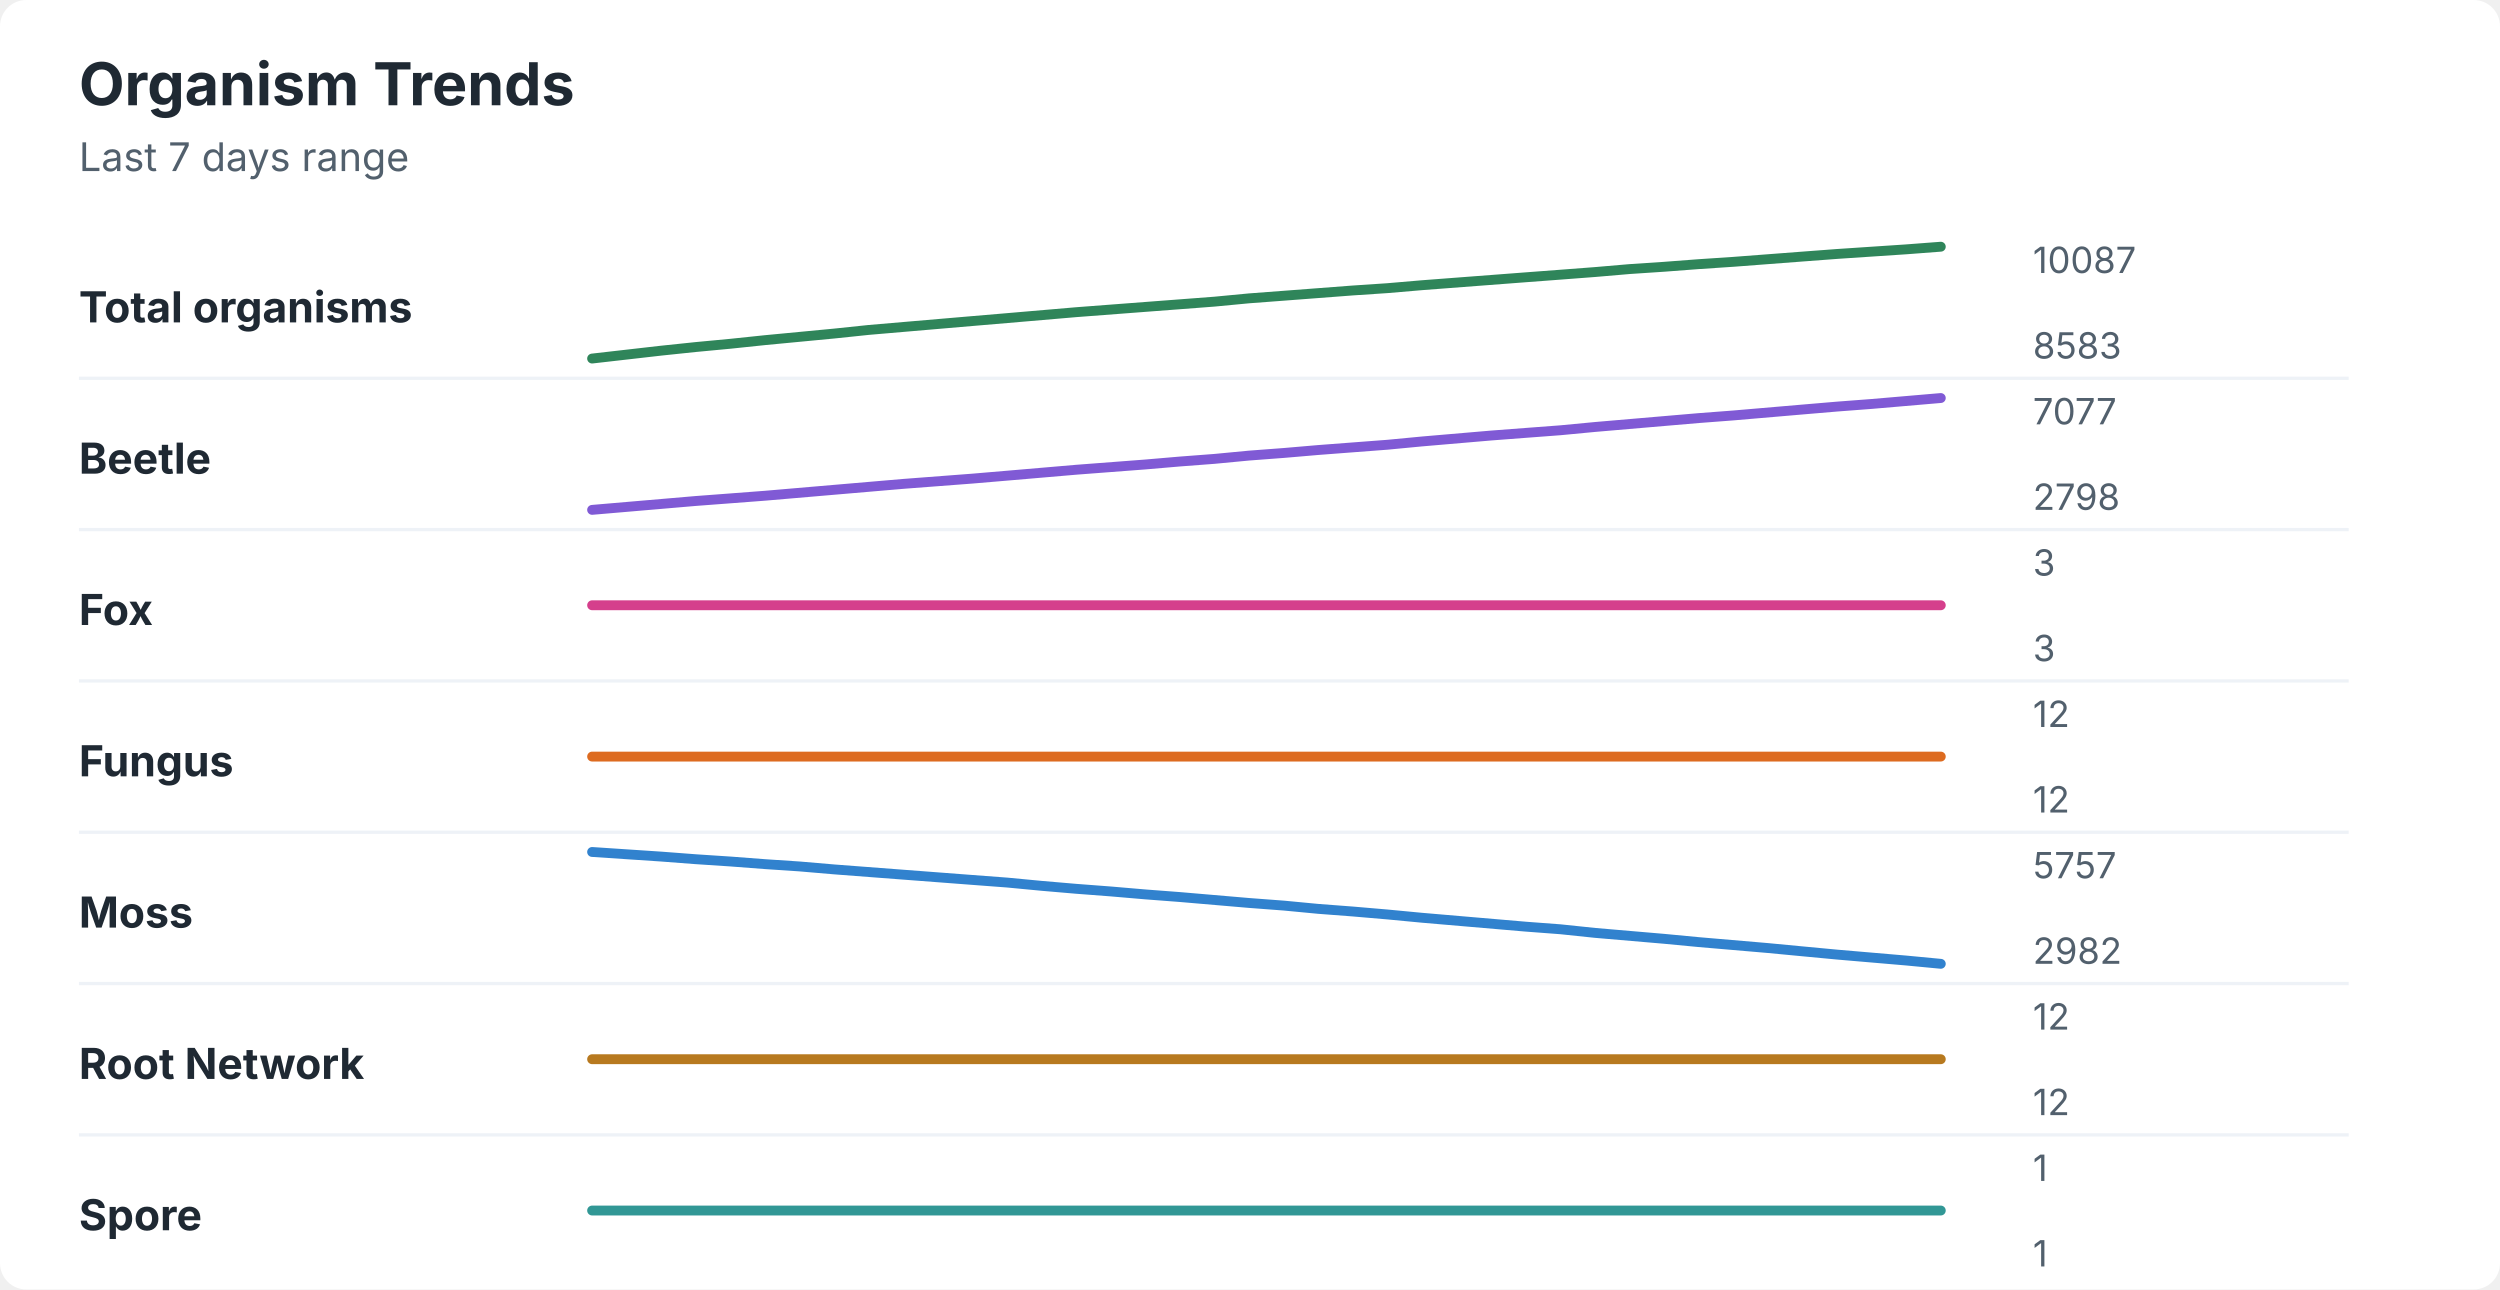
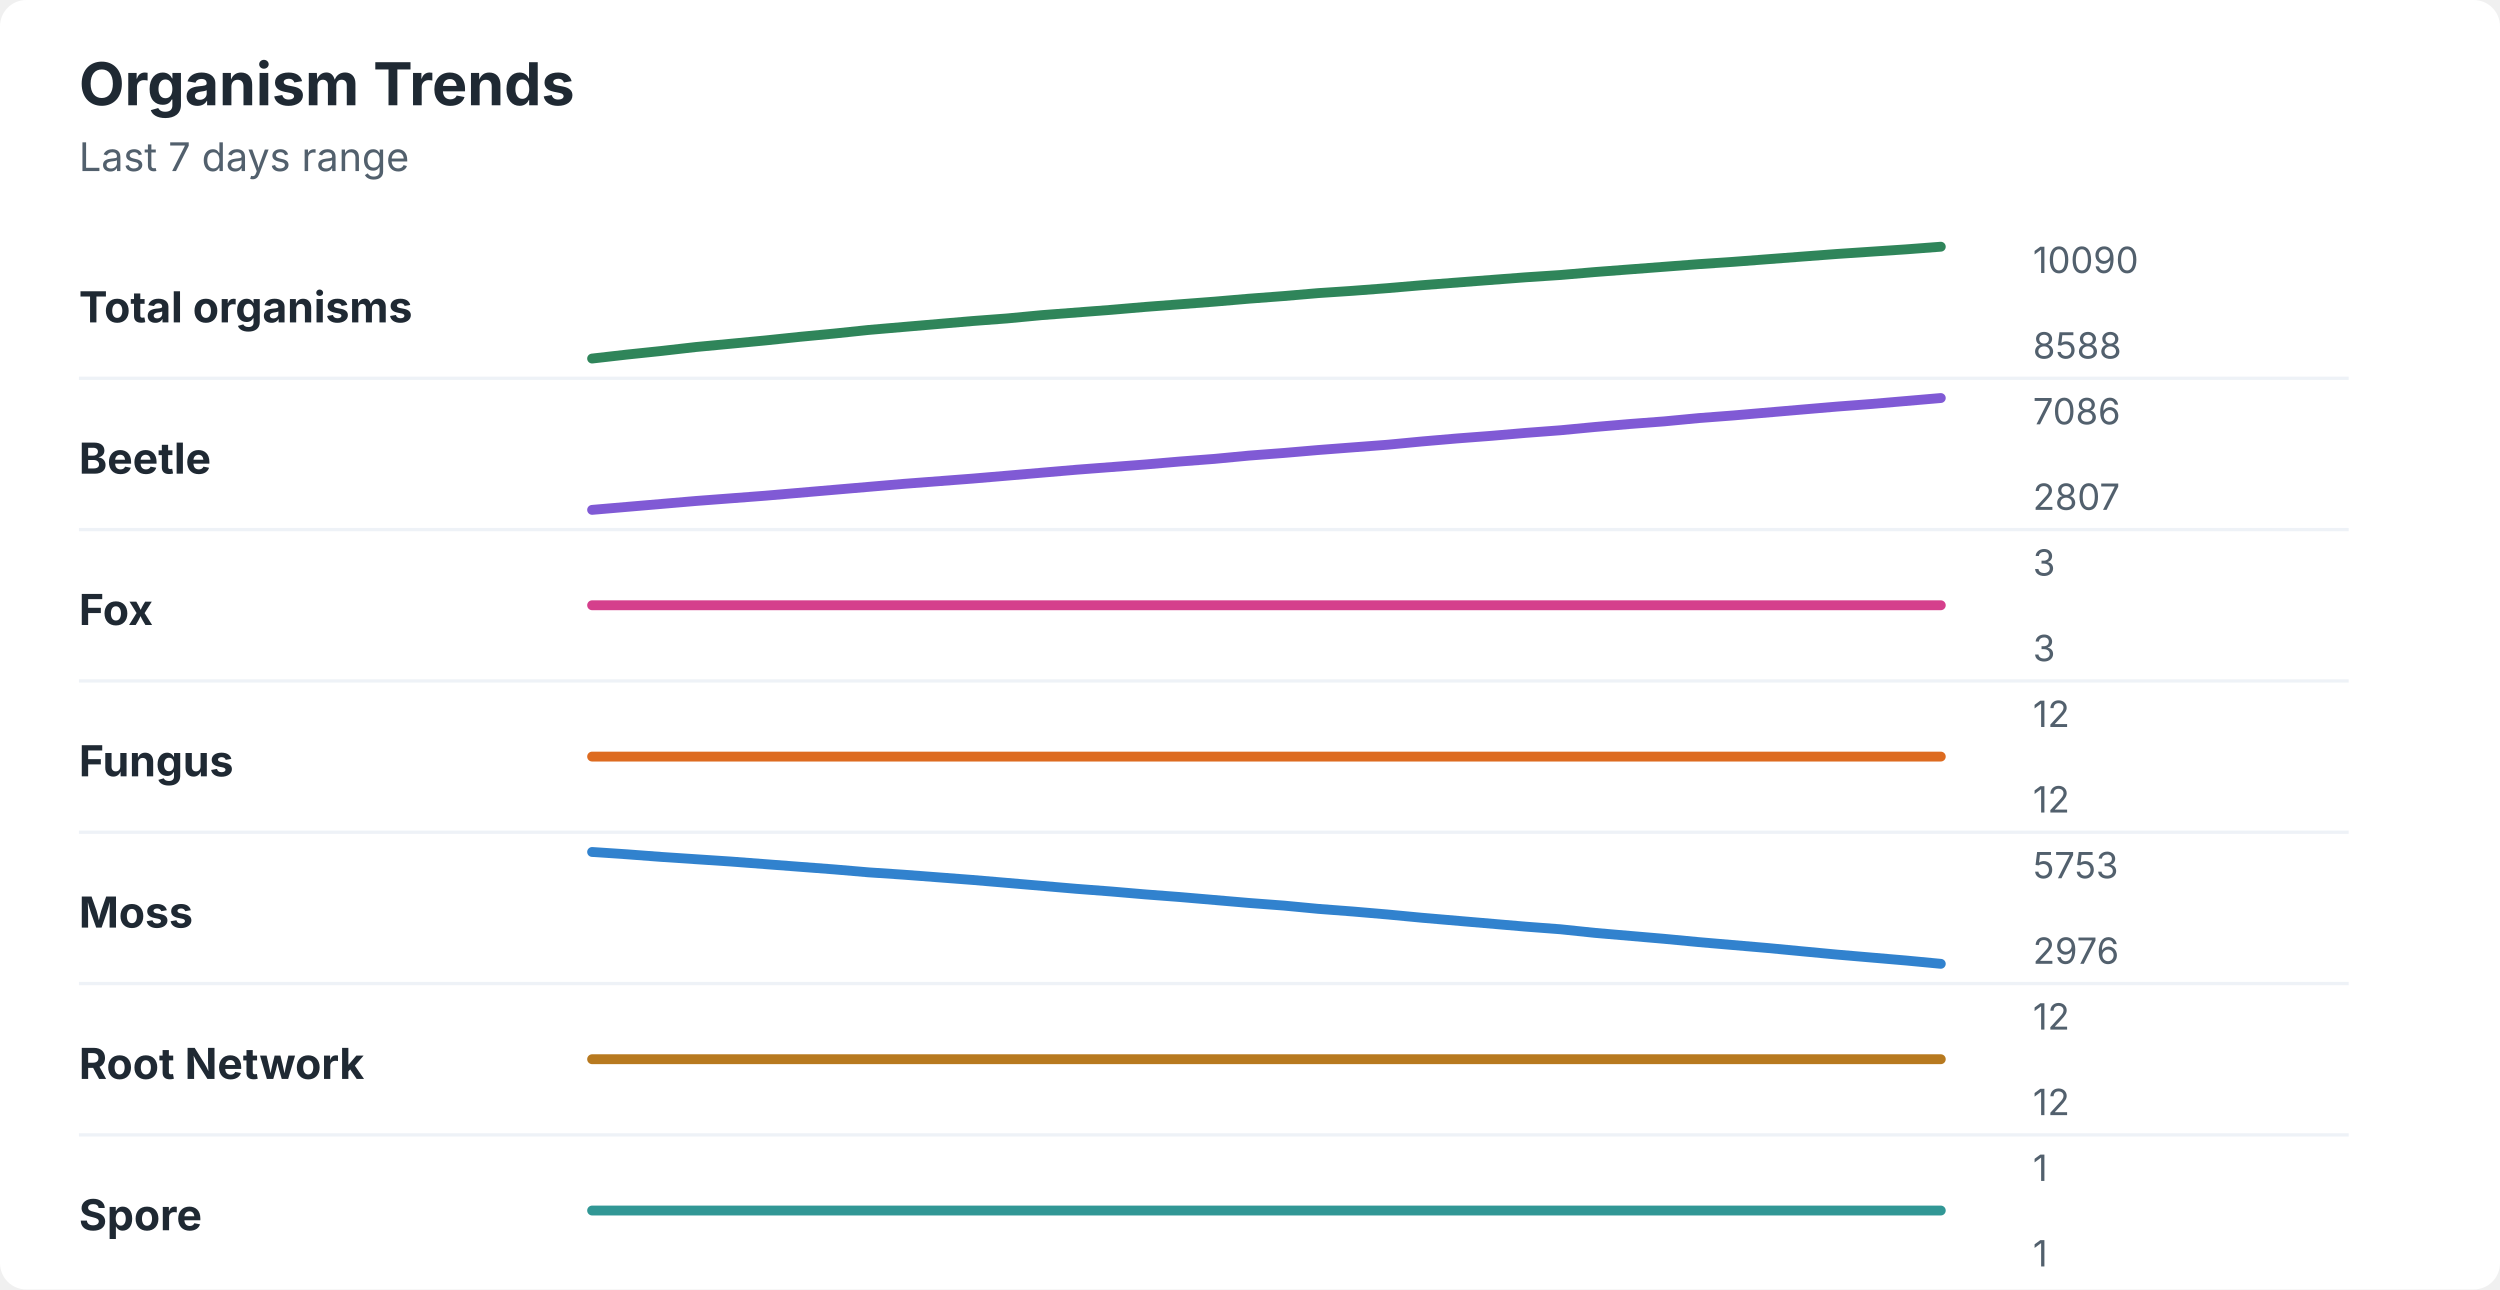
<svg xmlns="http://www.w3.org/2000/svg" width="760" height="392" viewBox="0 0 760 392" role="img" aria-labelledby="title desc">
  <rect width="760" height="392" rx="8" fill="#ffffff" />
  <style>
    text { font-family: -apple-system, BlinkMacSystemFont, "Segoe UI", sans-serif; }
    .title { font-size: 18px; font-weight: 700; fill: #1f2933; }
    .subtitle { font-size: 12px; fill: #52606d; }
    .label { font-size: 13px; font-weight: 650; fill: #1f2933; }
    .axis-value { font-size: 11px; fill: #52606d; }
    .separator { stroke: #eef2f7; stroke-width: 1; }
  </style>
  <text x="24" y="32" class="title">Organism Trends</text>
  <text x="24" y="52" class="subtitle">Last 7 days range</text>
  <text x="24" y="98" class="label">Total organisms</text>
-   <polyline points="180.0,109.0 190.5,107.8 201.0,106.6 211.5,105.5 222.1,104.5 232.6,103.4 243.1,102.4 253.6,101.4 264.1,100.3 274.6,99.4 285.1,98.5 295.6,97.6 306.2,96.7 316.7,95.8 327.2,94.9 337.7,94.1 348.2,93.3 358.7,92.5 369.2,91.7 379.7,90.7 390.3,89.9 400.8,89.1 411.3,88.3 421.8,87.6 432.3,86.7 442.8,85.9 453.3,85.1 463.8,84.3 474.4,83.5 484.9,82.7 495.4,81.8 505.9,81.1 516.4,80.3 526.9,79.6 537.4,78.8 547.9,78.0 558.5,77.2 569.0,76.5 579.5,75.8 590.0,75.0 " fill="none" stroke="#2f855a" stroke-width="3" stroke-linecap="round" stroke-linejoin="round" />
-   <text x="618" y="83" class="axis-value">10087</text>
-   <text x="618" y="109" class="axis-value">8583</text>
+   <polyline points="180.0,109.0 190.5,107.8 201.0,106.7 211.5,105.5 222.1,104.5 232.6,103.5 243.1,102.4 253.6,101.4 264.1,100.3 274.6,99.4 285.1,98.5 295.6,97.6 306.2,96.8 316.7,95.8 327.2,95.0 337.7,94.2 348.2,93.3 358.7,92.5 369.2,91.7 379.7,90.8 390.3,90.0 400.8,89.1 411.3,88.4 421.8,87.6 432.3,86.7 442.8,85.9 453.3,85.1 463.8,84.3 474.4,83.6 484.9,82.7 495.4,81.9 505.9,81.1 516.4,80.3 526.9,79.6 537.4,78.8 547.9,78.0 558.5,77.2 569.0,76.5 579.5,75.8 590.0,75.0 " fill="none" stroke="#2f855a" stroke-width="3" stroke-linecap="round" stroke-linejoin="round" />
+   <text x="618" y="83" class="axis-value">10090</text>
+   <text x="618" y="109" class="axis-value">8588</text>
  <line x1="24" y1="115.0" x2="714" y2="115.0" class="separator" />
  <text x="24" y="144" class="label">Beetle</text>
-   <polyline points="180.0,155.0 190.5,154.1 201.0,153.2 211.5,152.3 222.1,151.5 232.6,150.7 243.1,149.8 253.6,148.9 264.1,148.0 274.6,147.1 285.1,146.3 295.6,145.5 306.2,144.6 316.7,143.7 327.2,142.8 337.7,142.0 348.2,141.2 358.7,140.3 369.2,139.5 379.7,138.5 390.3,137.7 400.8,136.8 411.3,136.0 421.8,135.2 432.3,134.2 442.8,133.3 453.3,132.4 463.8,131.6 474.4,130.8 484.9,129.8 495.4,128.9 505.9,128.0 516.4,127.1 526.9,126.3 537.4,125.4 547.9,124.5 558.5,123.6 569.0,122.8 579.5,121.9 590.0,121.0 " fill="none" stroke="#805ad5" stroke-width="3" stroke-linecap="round" stroke-linejoin="round" />
-   <text x="618" y="129" class="axis-value">7077</text>
-   <text x="618" y="155" class="axis-value">2798</text>
+   <polyline points="180.0,155.0 190.5,154.1 201.0,153.2 211.5,152.3 222.1,151.5 232.6,150.7 243.1,149.8 253.6,148.9 264.1,148.0 274.6,147.1 285.1,146.3 295.6,145.5 306.2,144.6 316.7,143.7 327.2,142.8 337.7,142.0 348.2,141.2 358.7,140.3 369.2,139.5 379.7,138.5 390.3,137.7 400.8,136.8 411.3,136.0 421.8,135.2 432.3,134.2 442.8,133.3 453.3,132.5 463.8,131.6 474.4,130.8 484.9,129.8 495.4,128.9 505.9,128.1 516.4,127.1 526.9,126.3 537.4,125.4 547.9,124.5 558.5,123.6 569.0,122.8 579.5,121.9 590.0,121.0 " fill="none" stroke="#805ad5" stroke-width="3" stroke-linecap="round" stroke-linejoin="round" />
+   <text x="618" y="129" class="axis-value">7086</text>
+   <text x="618" y="155" class="axis-value">2807</text>
  <line x1="24" y1="161.0" x2="714" y2="161.0" class="separator" />
  <text x="24" y="190" class="label">Fox</text>
  <polyline points="180.0,184.0 190.5,184.0 201.0,184.0 211.5,184.0 222.1,184.0 232.6,184.0 243.1,184.0 253.6,184.0 264.1,184.0 274.6,184.0 285.1,184.0 295.6,184.0 306.2,184.0 316.7,184.0 327.2,184.0 337.7,184.0 348.2,184.0 358.7,184.0 369.2,184.0 379.7,184.0 390.3,184.0 400.8,184.0 411.3,184.0 421.8,184.0 432.3,184.0 442.8,184.0 453.3,184.0 463.8,184.0 474.4,184.0 484.9,184.0 495.4,184.0 505.9,184.0 516.4,184.0 526.9,184.0 537.4,184.0 547.9,184.0 558.5,184.0 569.0,184.0 579.5,184.0 590.0,184.0 " fill="none" stroke="#d53f8c" stroke-width="3" stroke-linecap="round" stroke-linejoin="round" />
  <text x="618" y="175" class="axis-value">3</text>
  <text x="618" y="201" class="axis-value">3</text>
  <line x1="24" y1="207.0" x2="714" y2="207.0" class="separator" />
  <text x="24" y="236" class="label">Fungus</text>
  <polyline points="180.0,230.0 190.5,230.0 201.0,230.0 211.5,230.0 222.1,230.0 232.6,230.0 243.1,230.0 253.6,230.0 264.1,230.0 274.6,230.0 285.1,230.0 295.6,230.0 306.2,230.0 316.7,230.0 327.2,230.0 337.7,230.0 348.2,230.0 358.7,230.0 369.2,230.0 379.7,230.0 390.3,230.0 400.8,230.0 411.3,230.0 421.8,230.0 432.3,230.0 442.8,230.0 453.3,230.0 463.8,230.0 474.4,230.0 484.9,230.0 495.4,230.0 505.9,230.0 516.4,230.0 526.9,230.0 537.4,230.0 547.9,230.0 558.5,230.0 569.0,230.0 579.5,230.0 590.0,230.0 " fill="none" stroke="#dd6b20" stroke-width="3" stroke-linecap="round" stroke-linejoin="round" />
  <text x="618" y="221" class="axis-value">12</text>
  <text x="618" y="247" class="axis-value">12</text>
  <line x1="24" y1="253.0" x2="714" y2="253.0" class="separator" />
  <text x="24" y="282" class="label">Moss</text>
-   <polyline points="180.0,259.0 190.5,259.7 201.0,260.4 211.5,261.2 222.1,261.9 232.6,262.7 243.1,263.4 253.6,264.3 264.1,265.1 274.6,265.9 285.1,266.7 295.6,267.5 306.2,268.3 316.7,269.3 327.2,270.2 337.7,271.0 348.2,271.9 358.7,272.7 369.2,273.6 379.7,274.5 390.3,275.3 400.8,276.3 411.3,277.1 421.8,278.0 432.3,279.0 442.8,279.9 453.3,280.8 463.8,281.7 474.4,282.5 484.9,283.6 495.4,284.5 505.9,285.4 516.4,286.4 526.9,287.3 537.4,288.2 547.9,289.2 558.5,290.2 569.0,291.1 579.5,292.0 590.0,293.0 " fill="none" stroke="#3182ce" stroke-width="3" stroke-linecap="round" stroke-linejoin="round" />
-   <text x="618" y="267" class="axis-value">5757</text>
-   <text x="618" y="293" class="axis-value">2982</text>
+   <polyline points="180.0,259.0 190.5,259.7 201.0,260.5 211.5,261.2 222.1,261.9 232.6,262.7 243.1,263.5 253.6,264.3 264.1,265.2 274.6,265.9 285.1,266.7 295.6,267.5 306.2,268.4 316.7,269.3 327.2,270.2 337.7,271.0 348.2,271.9 358.7,272.7 369.2,273.6 379.7,274.5 390.3,275.3 400.8,276.3 411.3,277.1 421.8,278.0 432.3,279.0 442.8,279.9 453.3,280.8 463.8,281.7 474.4,282.5 484.9,283.6 495.4,284.5 505.9,285.4 516.4,286.4 526.9,287.3 537.4,288.2 547.9,289.2 558.5,290.2 569.0,291.1 579.5,292.0 590.0,293.0 " fill="none" stroke="#3182ce" stroke-width="3" stroke-linecap="round" stroke-linejoin="round" />
+   <text x="618" y="267" class="axis-value">5753</text>
+   <text x="618" y="293" class="axis-value">2976</text>
  <line x1="24" y1="299.0" x2="714" y2="299.0" class="separator" />
  <text x="24" y="328" class="label">Root Network</text>
  <polyline points="180.0,322.0 190.5,322.0 201.0,322.0 211.5,322.0 222.1,322.0 232.6,322.0 243.1,322.0 253.6,322.0 264.1,322.0 274.6,322.0 285.1,322.0 295.6,322.0 306.2,322.0 316.7,322.0 327.2,322.0 337.7,322.0 348.2,322.0 358.7,322.0 369.2,322.0 379.7,322.0 390.3,322.0 400.8,322.0 411.3,322.0 421.8,322.0 432.3,322.0 442.8,322.0 453.3,322.0 463.8,322.0 474.4,322.0 484.9,322.0 495.4,322.0 505.9,322.0 516.4,322.0 526.9,322.0 537.4,322.0 547.9,322.0 558.5,322.0 569.0,322.0 579.5,322.0 590.0,322.0 " fill="none" stroke="#b7791f" stroke-width="3" stroke-linecap="round" stroke-linejoin="round" />
  <text x="618" y="313" class="axis-value">12</text>
  <text x="618" y="339" class="axis-value">12</text>
  <line x1="24" y1="345.0" x2="714" y2="345.0" class="separator" />
  <text x="24" y="374" class="label">Spore</text>
  <polyline points="180.0,368.0 190.5,368.0 201.0,368.0 211.5,368.0 222.1,368.0 232.6,368.0 243.1,368.0 253.6,368.0 264.1,368.0 274.6,368.0 285.1,368.0 295.6,368.0 306.2,368.0 316.7,368.0 327.2,368.0 337.7,368.0 348.2,368.0 358.7,368.0 369.2,368.0 379.7,368.0 390.3,368.0 400.8,368.0 411.3,368.0 421.8,368.0 432.3,368.0 442.8,368.0 453.3,368.0 463.8,368.0 474.4,368.0 484.9,368.0 495.4,368.0 505.9,368.0 516.4,368.0 526.9,368.0 537.4,368.0 547.9,368.0 558.5,368.0 569.0,368.0 579.5,368.0 590.0,368.0 " fill="none" stroke="#319795" stroke-width="3" stroke-linecap="round" stroke-linejoin="round" />
  <text x="618" y="359" class="axis-value">1</text>
  <text x="618" y="385" class="axis-value">1</text>
</svg>
